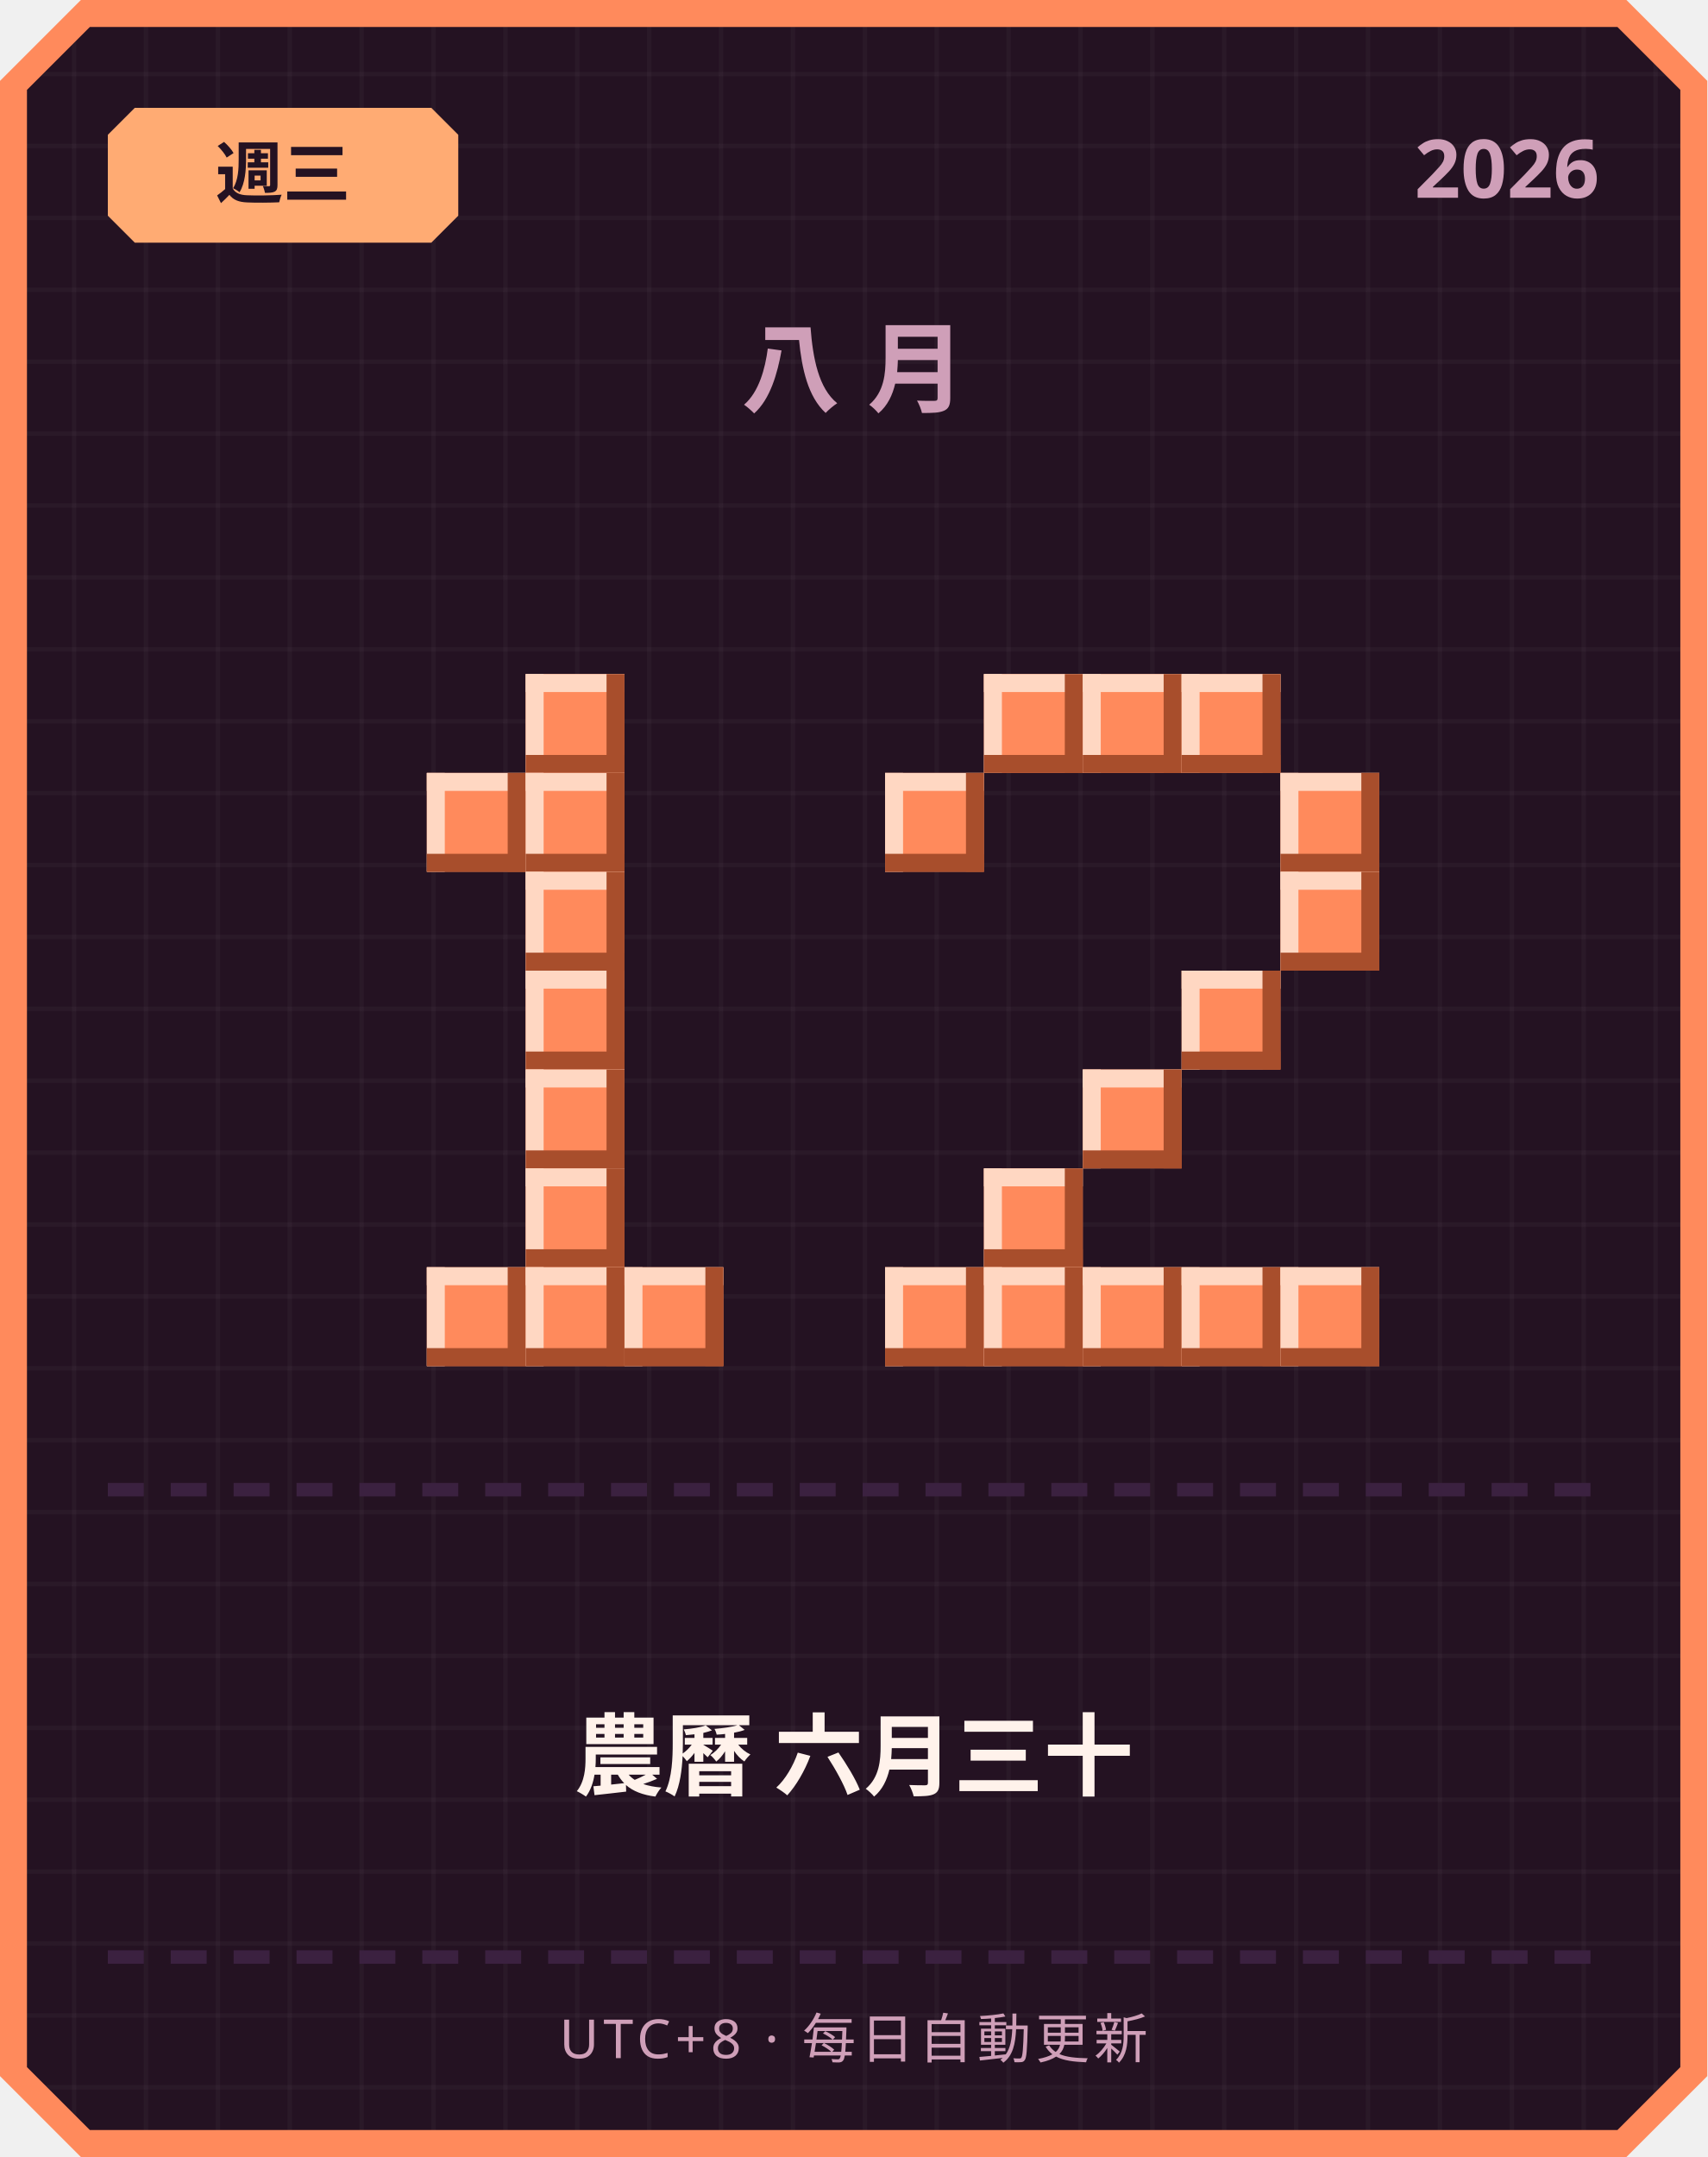
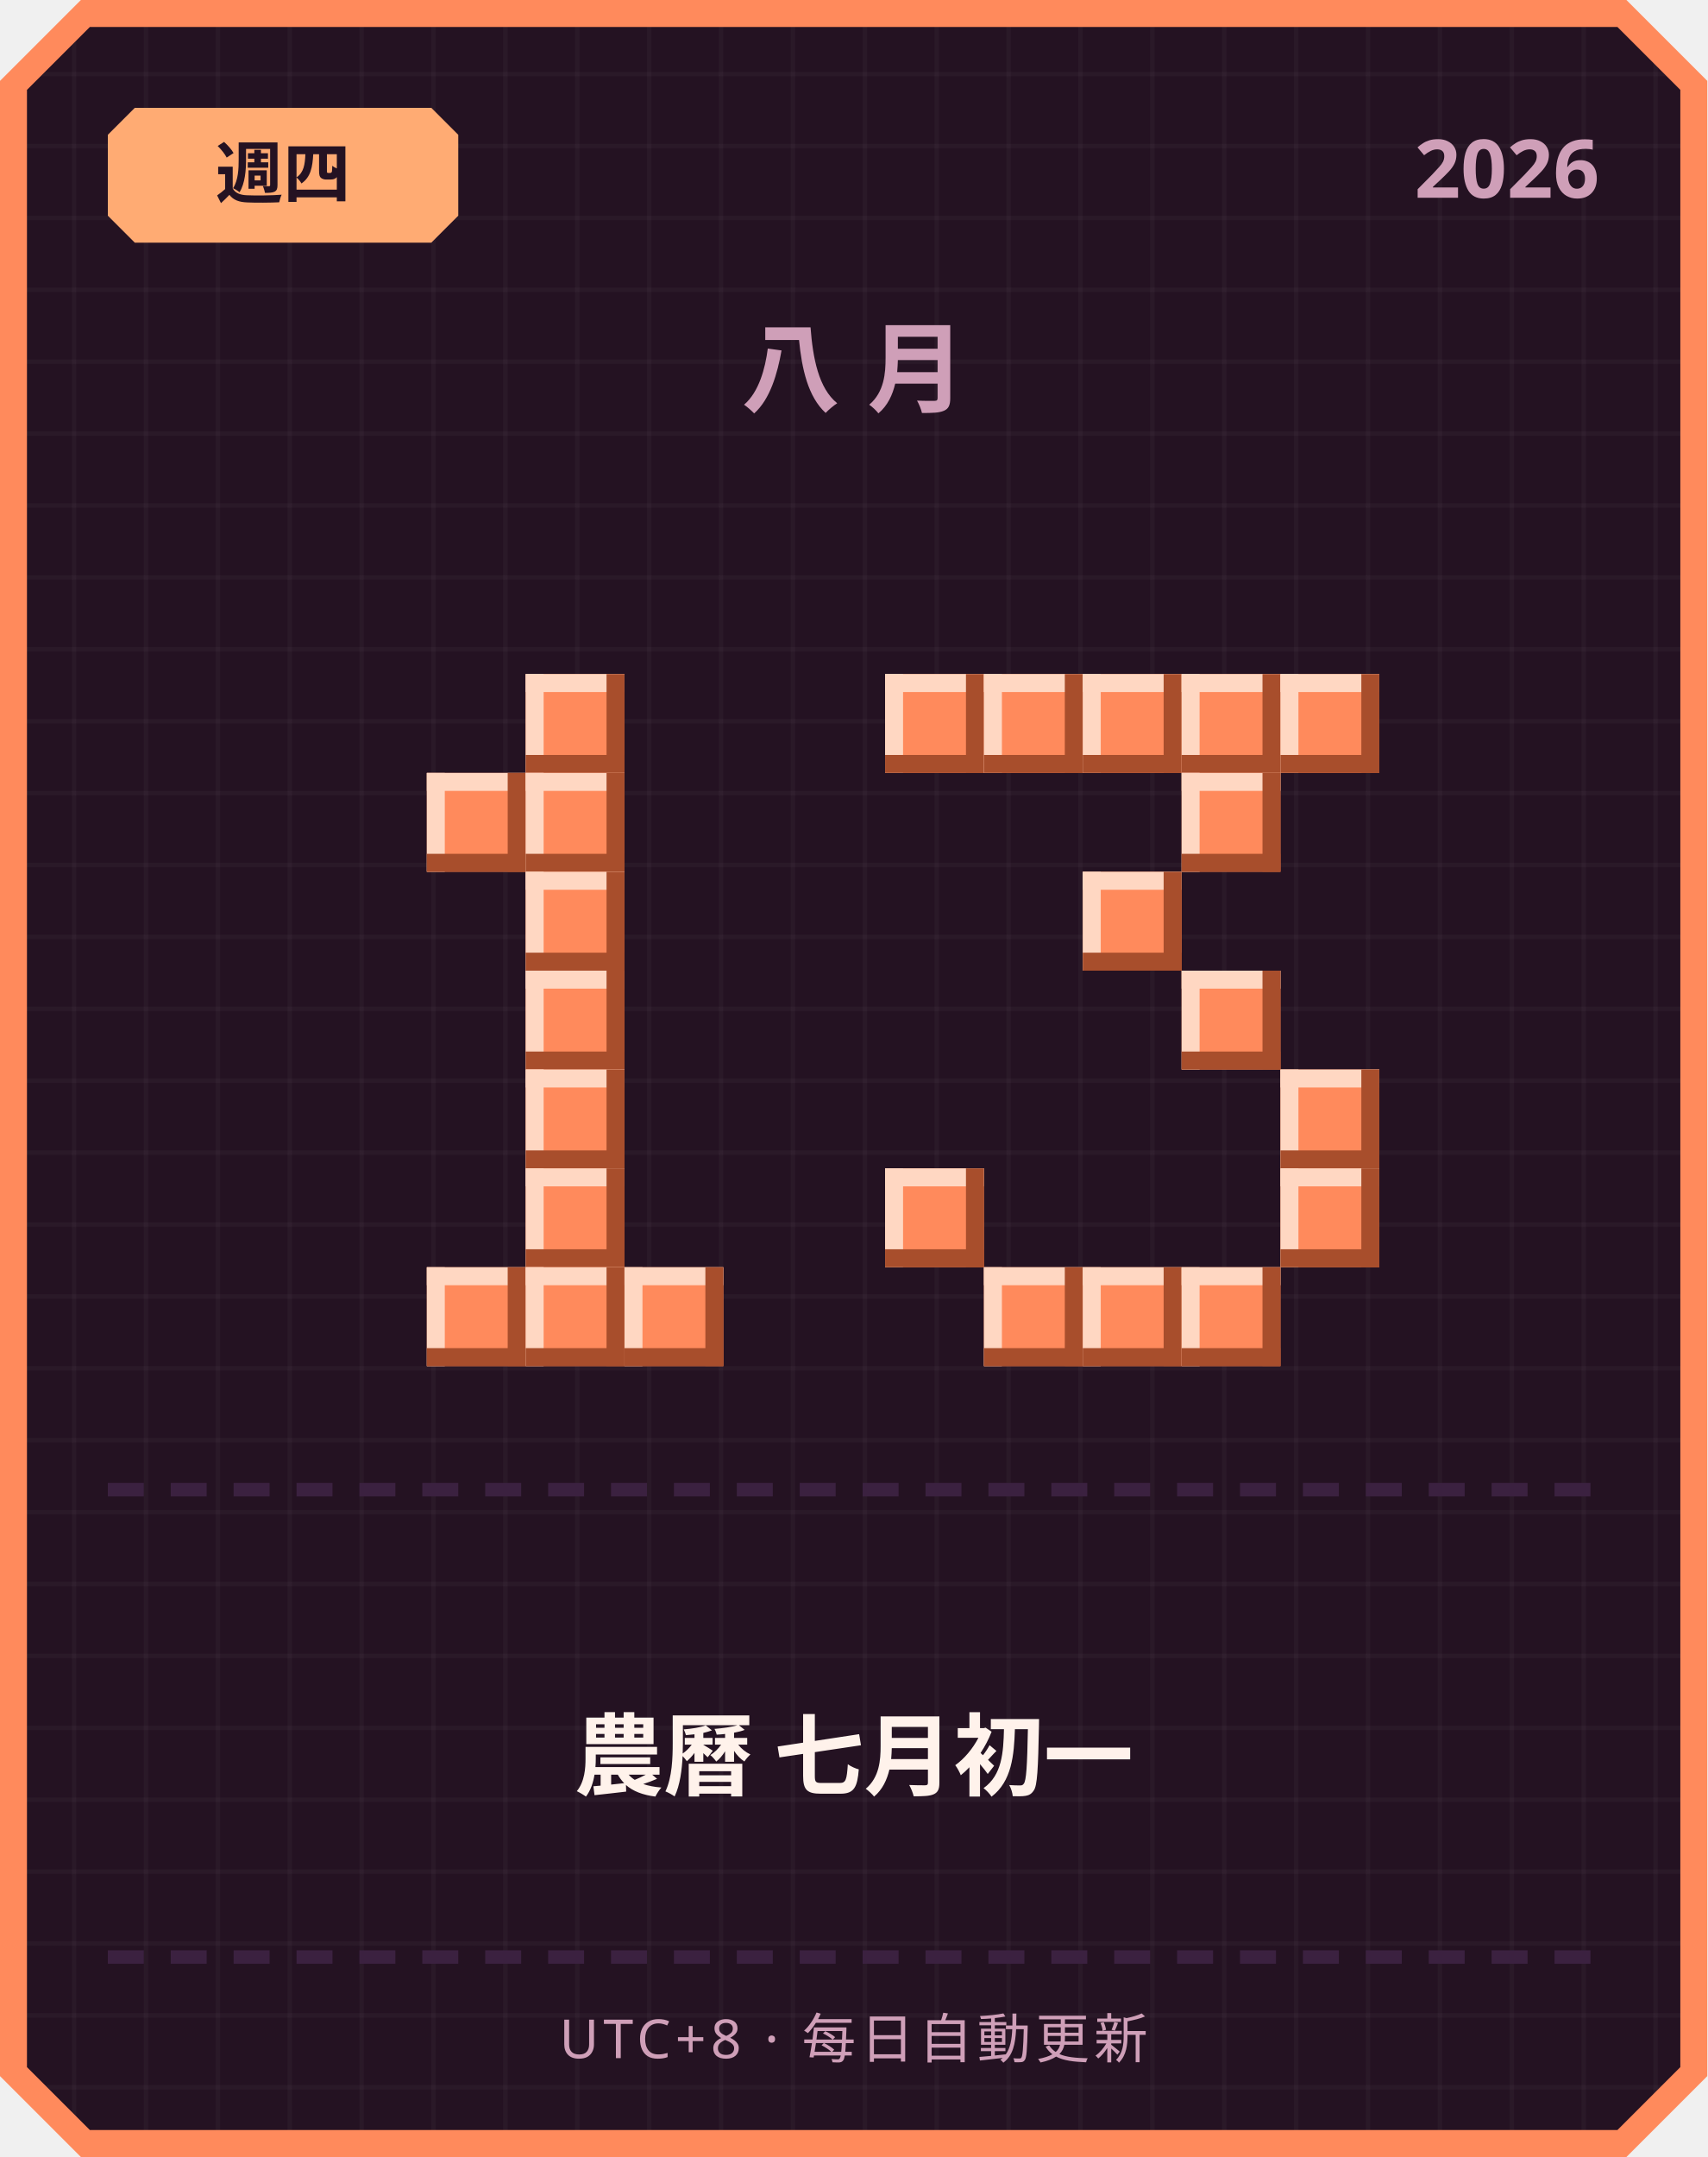
<svg xmlns="http://www.w3.org/2000/svg" width="380" height="480" viewBox="0 0 380 480">
  <defs>
    <pattern id="grid" width="16" height="16" patternUnits="userSpaceOnUse">
      <rect width="16" height="16" fill="#241222" />
      <rect width="1" height="16" fill="#ffffff" opacity="0.03" />
      <rect width="16" height="1" fill="#ffffff" opacity="0.03" />
    </pattern>
  </defs>
  <path d="M 18,0 L 362,0 L 380,18 L 380,462 L 362,480 L 18,480 L 0,462 L 0,18 Z" fill="#ff8a5c" />
  <path d="M 20,6 L 360,6 L 374,20 L 374,460 L 360,474 L 20,474 L 6,460 L 6,20 Z" fill="url(#grid)" />
  <path d="M 30,24 L 96,24 L 102,30 L 102,48 L 96,54 L 30,54 L 24,48 L 24,30 Z" fill="#ffab73" />
-   <text x="63" y="44" text-anchor="middle" font-family="'Segoe UI', sans-serif" font-size="15" font-weight="700" fill="#241222">週三</text>
+   <text x="63" y="44" text-anchor="middle" font-family="'Segoe UI', sans-serif" font-size="15" font-weight="700" fill="#241222">週四</text>
  <text x="356" y="44" text-anchor="end" font-family="'Segoe UI', sans-serif" font-size="18" font-weight="700" fill="#cf9fb8">2026</text>
  <text x="190" y="90" text-anchor="middle" font-family="'Segoe UI', sans-serif" font-size="22" font-weight="700" letter-spacing="6" fill="#cf9fb8">八月</text>
  <rect x="117" y="150" width="22" height="22" fill="#ff8a5c" />
  <rect x="117" y="150" width="22" height="4" fill="#ffd7c2" />
  <rect x="117" y="150" width="4" height="22" fill="#ffd7c2" />
  <rect x="117" y="168" width="22" height="4" fill="#a84e2c" />
  <rect x="135" y="150" width="4" height="22" fill="#a84e2c" />
  <rect x="95" y="172" width="22" height="22" fill="#ff8a5c" />
  <rect x="95" y="172" width="22" height="4" fill="#ffd7c2" />
  <rect x="95" y="172" width="4" height="22" fill="#ffd7c2" />
  <rect x="95" y="190" width="22" height="4" fill="#a84e2c" />
  <rect x="113" y="172" width="4" height="22" fill="#a84e2c" />
  <rect x="117" y="172" width="22" height="22" fill="#ff8a5c" />
  <rect x="117" y="172" width="22" height="4" fill="#ffd7c2" />
  <rect x="117" y="172" width="4" height="22" fill="#ffd7c2" />
  <rect x="117" y="190" width="22" height="4" fill="#a84e2c" />
  <rect x="135" y="172" width="4" height="22" fill="#a84e2c" />
  <rect x="117" y="194" width="22" height="22" fill="#ff8a5c" />
  <rect x="117" y="194" width="22" height="4" fill="#ffd7c2" />
  <rect x="117" y="194" width="4" height="22" fill="#ffd7c2" />
  <rect x="117" y="212" width="22" height="4" fill="#a84e2c" />
  <rect x="135" y="194" width="4" height="22" fill="#a84e2c" />
  <rect x="117" y="216" width="22" height="22" fill="#ff8a5c" />
  <rect x="117" y="216" width="22" height="4" fill="#ffd7c2" />
  <rect x="117" y="216" width="4" height="22" fill="#ffd7c2" />
  <rect x="117" y="234" width="22" height="4" fill="#a84e2c" />
  <rect x="135" y="216" width="4" height="22" fill="#a84e2c" />
  <rect x="117" y="238" width="22" height="22" fill="#ff8a5c" />
  <rect x="117" y="238" width="22" height="4" fill="#ffd7c2" />
  <rect x="117" y="238" width="4" height="22" fill="#ffd7c2" />
  <rect x="117" y="256" width="22" height="4" fill="#a84e2c" />
  <rect x="135" y="238" width="4" height="22" fill="#a84e2c" />
  <rect x="117" y="260" width="22" height="22" fill="#ff8a5c" />
  <rect x="117" y="260" width="22" height="4" fill="#ffd7c2" />
  <rect x="117" y="260" width="4" height="22" fill="#ffd7c2" />
  <rect x="117" y="278" width="22" height="4" fill="#a84e2c" />
  <rect x="135" y="260" width="4" height="22" fill="#a84e2c" />
  <rect x="95" y="282" width="22" height="22" fill="#ff8a5c" />
  <rect x="95" y="282" width="22" height="4" fill="#ffd7c2" />
  <rect x="95" y="282" width="4" height="22" fill="#ffd7c2" />
  <rect x="95" y="300" width="22" height="4" fill="#a84e2c" />
  <rect x="113" y="282" width="4" height="22" fill="#a84e2c" />
  <rect x="117" y="282" width="22" height="22" fill="#ff8a5c" />
  <rect x="117" y="282" width="22" height="4" fill="#ffd7c2" />
  <rect x="117" y="282" width="4" height="22" fill="#ffd7c2" />
  <rect x="117" y="300" width="22" height="4" fill="#a84e2c" />
  <rect x="135" y="282" width="4" height="22" fill="#a84e2c" />
  <rect x="139" y="282" width="22" height="22" fill="#ff8a5c" />
  <rect x="139" y="282" width="22" height="4" fill="#ffd7c2" />
  <rect x="139" y="282" width="4" height="22" fill="#ffd7c2" />
  <rect x="139" y="300" width="22" height="4" fill="#a84e2c" />
  <rect x="157" y="282" width="4" height="22" fill="#a84e2c" />
+   <rect x="197" y="150" width="22" height="22" fill="#ff8a5c" />
+   <rect x="197" y="150" width="22" height="4" fill="#ffd7c2" />
+   <rect x="197" y="150" width="4" height="22" fill="#ffd7c2" />
+   <rect x="197" y="168" width="22" height="4" fill="#a84e2c" />
+   <rect x="215" y="150" width="4" height="22" fill="#a84e2c" />
  <rect x="219" y="150" width="22" height="22" fill="#ff8a5c" />
  <rect x="219" y="150" width="22" height="4" fill="#ffd7c2" />
  <rect x="219" y="150" width="4" height="22" fill="#ffd7c2" />
  <rect x="219" y="168" width="22" height="4" fill="#a84e2c" />
  <rect x="237" y="150" width="4" height="22" fill="#a84e2c" />
  <rect x="241" y="150" width="22" height="22" fill="#ff8a5c" />
  <rect x="241" y="150" width="22" height="4" fill="#ffd7c2" />
  <rect x="241" y="150" width="4" height="22" fill="#ffd7c2" />
  <rect x="241" y="168" width="22" height="4" fill="#a84e2c" />
  <rect x="259" y="150" width="4" height="22" fill="#a84e2c" />
  <rect x="263" y="150" width="22" height="22" fill="#ff8a5c" />
  <rect x="263" y="150" width="22" height="4" fill="#ffd7c2" />
  <rect x="263" y="150" width="4" height="22" fill="#ffd7c2" />
  <rect x="263" y="168" width="22" height="4" fill="#a84e2c" />
  <rect x="281" y="150" width="4" height="22" fill="#a84e2c" />
-   <rect x="197" y="172" width="22" height="22" fill="#ff8a5c" />
-   <rect x="197" y="172" width="22" height="4" fill="#ffd7c2" />
-   <rect x="197" y="172" width="4" height="22" fill="#ffd7c2" />
-   <rect x="197" y="190" width="22" height="4" fill="#a84e2c" />
-   <rect x="215" y="172" width="4" height="22" fill="#a84e2c" />
-   <rect x="285" y="172" width="22" height="22" fill="#ff8a5c" />
-   <rect x="285" y="172" width="22" height="4" fill="#ffd7c2" />
-   <rect x="285" y="172" width="4" height="22" fill="#ffd7c2" />
-   <rect x="285" y="190" width="22" height="4" fill="#a84e2c" />
-   <rect x="303" y="172" width="4" height="22" fill="#a84e2c" />
-   <rect x="285" y="194" width="22" height="22" fill="#ff8a5c" />
-   <rect x="285" y="194" width="22" height="4" fill="#ffd7c2" />
-   <rect x="285" y="194" width="4" height="22" fill="#ffd7c2" />
-   <rect x="285" y="212" width="22" height="4" fill="#a84e2c" />
-   <rect x="303" y="194" width="4" height="22" fill="#a84e2c" />
+   <rect x="285" y="150" width="22" height="22" fill="#ff8a5c" />
+   <rect x="285" y="150" width="22" height="4" fill="#ffd7c2" />
+   <rect x="285" y="150" width="4" height="22" fill="#ffd7c2" />
+   <rect x="285" y="168" width="22" height="4" fill="#a84e2c" />
+   <rect x="303" y="150" width="4" height="22" fill="#a84e2c" />
+   <rect x="263" y="172" width="22" height="22" fill="#ff8a5c" />
+   <rect x="263" y="172" width="22" height="4" fill="#ffd7c2" />
+   <rect x="263" y="172" width="4" height="22" fill="#ffd7c2" />
+   <rect x="263" y="190" width="22" height="4" fill="#a84e2c" />
+   <rect x="281" y="172" width="4" height="22" fill="#a84e2c" />
+   <rect x="241" y="194" width="22" height="22" fill="#ff8a5c" />
+   <rect x="241" y="194" width="22" height="4" fill="#ffd7c2" />
+   <rect x="241" y="194" width="4" height="22" fill="#ffd7c2" />
+   <rect x="241" y="212" width="22" height="4" fill="#a84e2c" />
+   <rect x="259" y="194" width="4" height="22" fill="#a84e2c" />
  <rect x="263" y="216" width="22" height="22" fill="#ff8a5c" />
  <rect x="263" y="216" width="22" height="4" fill="#ffd7c2" />
  <rect x="263" y="216" width="4" height="22" fill="#ffd7c2" />
  <rect x="263" y="234" width="22" height="4" fill="#a84e2c" />
  <rect x="281" y="216" width="4" height="22" fill="#a84e2c" />
-   <rect x="241" y="238" width="22" height="22" fill="#ff8a5c" />
-   <rect x="241" y="238" width="22" height="4" fill="#ffd7c2" />
-   <rect x="241" y="238" width="4" height="22" fill="#ffd7c2" />
-   <rect x="241" y="256" width="22" height="4" fill="#a84e2c" />
-   <rect x="259" y="238" width="4" height="22" fill="#a84e2c" />
-   <rect x="219" y="260" width="22" height="22" fill="#ff8a5c" />
-   <rect x="219" y="260" width="22" height="4" fill="#ffd7c2" />
-   <rect x="219" y="260" width="4" height="22" fill="#ffd7c2" />
-   <rect x="219" y="278" width="22" height="4" fill="#a84e2c" />
-   <rect x="237" y="260" width="4" height="22" fill="#a84e2c" />
-   <rect x="197" y="282" width="22" height="22" fill="#ff8a5c" />
-   <rect x="197" y="282" width="22" height="4" fill="#ffd7c2" />
-   <rect x="197" y="282" width="4" height="22" fill="#ffd7c2" />
-   <rect x="197" y="300" width="22" height="4" fill="#a84e2c" />
-   <rect x="215" y="282" width="4" height="22" fill="#a84e2c" />
+   <rect x="285" y="238" width="22" height="22" fill="#ff8a5c" />
+   <rect x="285" y="238" width="22" height="4" fill="#ffd7c2" />
+   <rect x="285" y="238" width="4" height="22" fill="#ffd7c2" />
+   <rect x="285" y="256" width="22" height="4" fill="#a84e2c" />
+   <rect x="303" y="238" width="4" height="22" fill="#a84e2c" />
+   <rect x="197" y="260" width="22" height="22" fill="#ff8a5c" />
+   <rect x="197" y="260" width="22" height="4" fill="#ffd7c2" />
+   <rect x="197" y="260" width="4" height="22" fill="#ffd7c2" />
+   <rect x="197" y="278" width="22" height="4" fill="#a84e2c" />
+   <rect x="215" y="260" width="4" height="22" fill="#a84e2c" />
+   <rect x="285" y="260" width="22" height="22" fill="#ff8a5c" />
+   <rect x="285" y="260" width="22" height="4" fill="#ffd7c2" />
+   <rect x="285" y="260" width="4" height="22" fill="#ffd7c2" />
+   <rect x="285" y="278" width="22" height="4" fill="#a84e2c" />
+   <rect x="303" y="260" width="4" height="22" fill="#a84e2c" />
  <rect x="219" y="282" width="22" height="22" fill="#ff8a5c" />
  <rect x="219" y="282" width="22" height="4" fill="#ffd7c2" />
  <rect x="219" y="282" width="4" height="22" fill="#ffd7c2" />
  <rect x="219" y="300" width="22" height="4" fill="#a84e2c" />
  <rect x="237" y="282" width="4" height="22" fill="#a84e2c" />
  <rect x="241" y="282" width="22" height="22" fill="#ff8a5c" />
  <rect x="241" y="282" width="22" height="4" fill="#ffd7c2" />
  <rect x="241" y="282" width="4" height="22" fill="#ffd7c2" />
  <rect x="241" y="300" width="22" height="4" fill="#a84e2c" />
  <rect x="259" y="282" width="4" height="22" fill="#a84e2c" />
  <rect x="263" y="282" width="22" height="22" fill="#ff8a5c" />
  <rect x="263" y="282" width="22" height="4" fill="#ffd7c2" />
  <rect x="263" y="282" width="4" height="22" fill="#ffd7c2" />
  <rect x="263" y="300" width="22" height="4" fill="#a84e2c" />
  <rect x="281" y="282" width="4" height="22" fill="#a84e2c" />
-   <rect x="285" y="282" width="22" height="22" fill="#ff8a5c" />
-   <rect x="285" y="282" width="22" height="4" fill="#ffd7c2" />
-   <rect x="285" y="282" width="4" height="22" fill="#ffd7c2" />
-   <rect x="285" y="300" width="22" height="4" fill="#a84e2c" />
-   <rect x="303" y="282" width="4" height="22" fill="#a84e2c" />
  <rect x="24" y="330" width="8" height="3" fill="#3b2140" />
  <rect x="38" y="330" width="8" height="3" fill="#3b2140" />
  <rect x="52" y="330" width="8" height="3" fill="#3b2140" />
  <rect x="66" y="330" width="8" height="3" fill="#3b2140" />
  <rect x="80" y="330" width="8" height="3" fill="#3b2140" />
  <rect x="94" y="330" width="8" height="3" fill="#3b2140" />
  <rect x="108" y="330" width="8" height="3" fill="#3b2140" />
  <rect x="122" y="330" width="8" height="3" fill="#3b2140" />
  <rect x="136" y="330" width="8" height="3" fill="#3b2140" />
  <rect x="150" y="330" width="8" height="3" fill="#3b2140" />
  <rect x="164" y="330" width="8" height="3" fill="#3b2140" />
  <rect x="178" y="330" width="8" height="3" fill="#3b2140" />
  <rect x="192" y="330" width="8" height="3" fill="#3b2140" />
  <rect x="206" y="330" width="8" height="3" fill="#3b2140" />
  <rect x="220" y="330" width="8" height="3" fill="#3b2140" />
  <rect x="234" y="330" width="8" height="3" fill="#3b2140" />
  <rect x="248" y="330" width="8" height="3" fill="#3b2140" />
  <rect x="262" y="330" width="8" height="3" fill="#3b2140" />
  <rect x="276" y="330" width="8" height="3" fill="#3b2140" />
  <rect x="290" y="330" width="8" height="3" fill="#3b2140" />
  <rect x="304" y="330" width="8" height="3" fill="#3b2140" />
  <rect x="318" y="330" width="8" height="3" fill="#3b2140" />
  <rect x="332" y="330" width="8" height="3" fill="#3b2140" />
  <rect x="346" y="330" width="8" height="3" fill="#3b2140" />
-   <text x="190" y="398" text-anchor="middle" font-family="'Segoe UI', 'Microsoft JhengHei', sans-serif" font-size="20" font-weight="700" fill="#fff2eb">農曆 六月三十</text>
+   <text x="190" y="398" text-anchor="middle" font-family="'Segoe UI', 'Microsoft JhengHei', sans-serif" font-size="20" font-weight="700" fill="#fff2eb">農曆 七月初一</text>
  <rect x="24" y="434" width="8" height="3" fill="#3b2140" />
  <rect x="38" y="434" width="8" height="3" fill="#3b2140" />
  <rect x="52" y="434" width="8" height="3" fill="#3b2140" />
  <rect x="66" y="434" width="8" height="3" fill="#3b2140" />
  <rect x="80" y="434" width="8" height="3" fill="#3b2140" />
  <rect x="94" y="434" width="8" height="3" fill="#3b2140" />
  <rect x="108" y="434" width="8" height="3" fill="#3b2140" />
  <rect x="122" y="434" width="8" height="3" fill="#3b2140" />
  <rect x="136" y="434" width="8" height="3" fill="#3b2140" />
  <rect x="150" y="434" width="8" height="3" fill="#3b2140" />
  <rect x="164" y="434" width="8" height="3" fill="#3b2140" />
  <rect x="178" y="434" width="8" height="3" fill="#3b2140" />
  <rect x="192" y="434" width="8" height="3" fill="#3b2140" />
  <rect x="206" y="434" width="8" height="3" fill="#3b2140" />
  <rect x="220" y="434" width="8" height="3" fill="#3b2140" />
  <rect x="234" y="434" width="8" height="3" fill="#3b2140" />
  <rect x="248" y="434" width="8" height="3" fill="#3b2140" />
  <rect x="262" y="434" width="8" height="3" fill="#3b2140" />
  <rect x="276" y="434" width="8" height="3" fill="#3b2140" />
  <rect x="290" y="434" width="8" height="3" fill="#3b2140" />
  <rect x="304" y="434" width="8" height="3" fill="#3b2140" />
  <rect x="318" y="434" width="8" height="3" fill="#3b2140" />
  <rect x="332" y="434" width="8" height="3" fill="#3b2140" />
  <rect x="346" y="434" width="8" height="3" fill="#3b2140" />
  <text x="190" y="458" text-anchor="middle" font-family="'Segoe UI', sans-serif" font-size="12" letter-spacing="1" fill="#cf9fb8">UTC+8 · 每日自動更新</text>
</svg>
